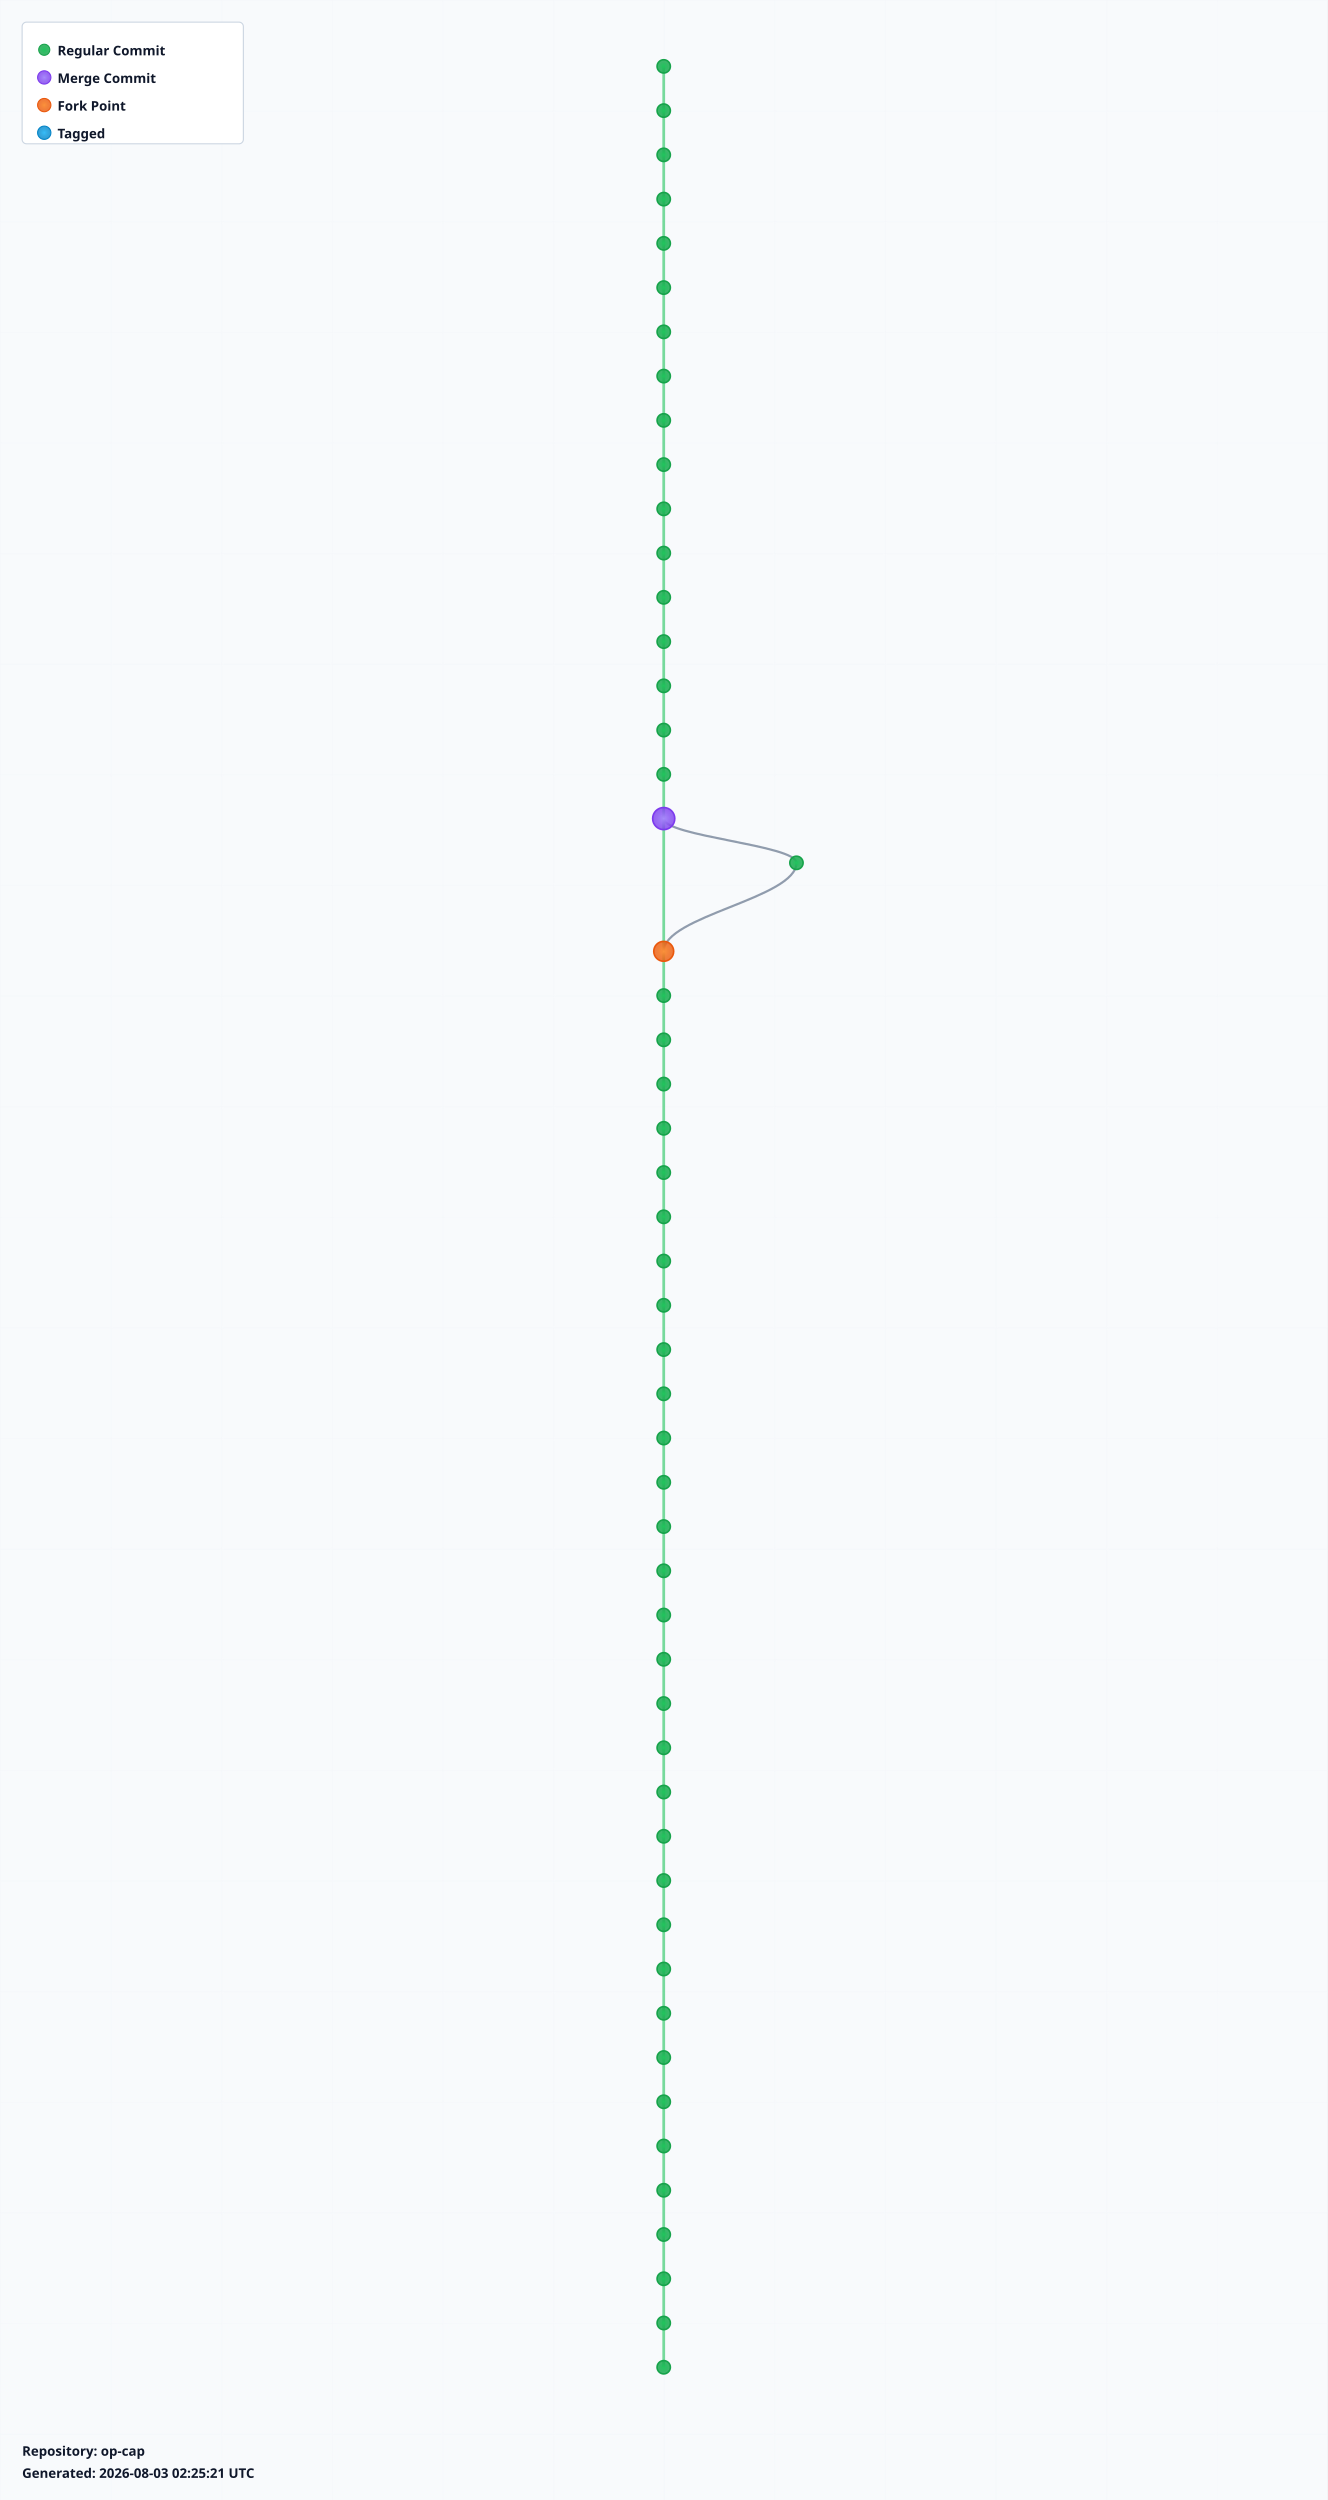
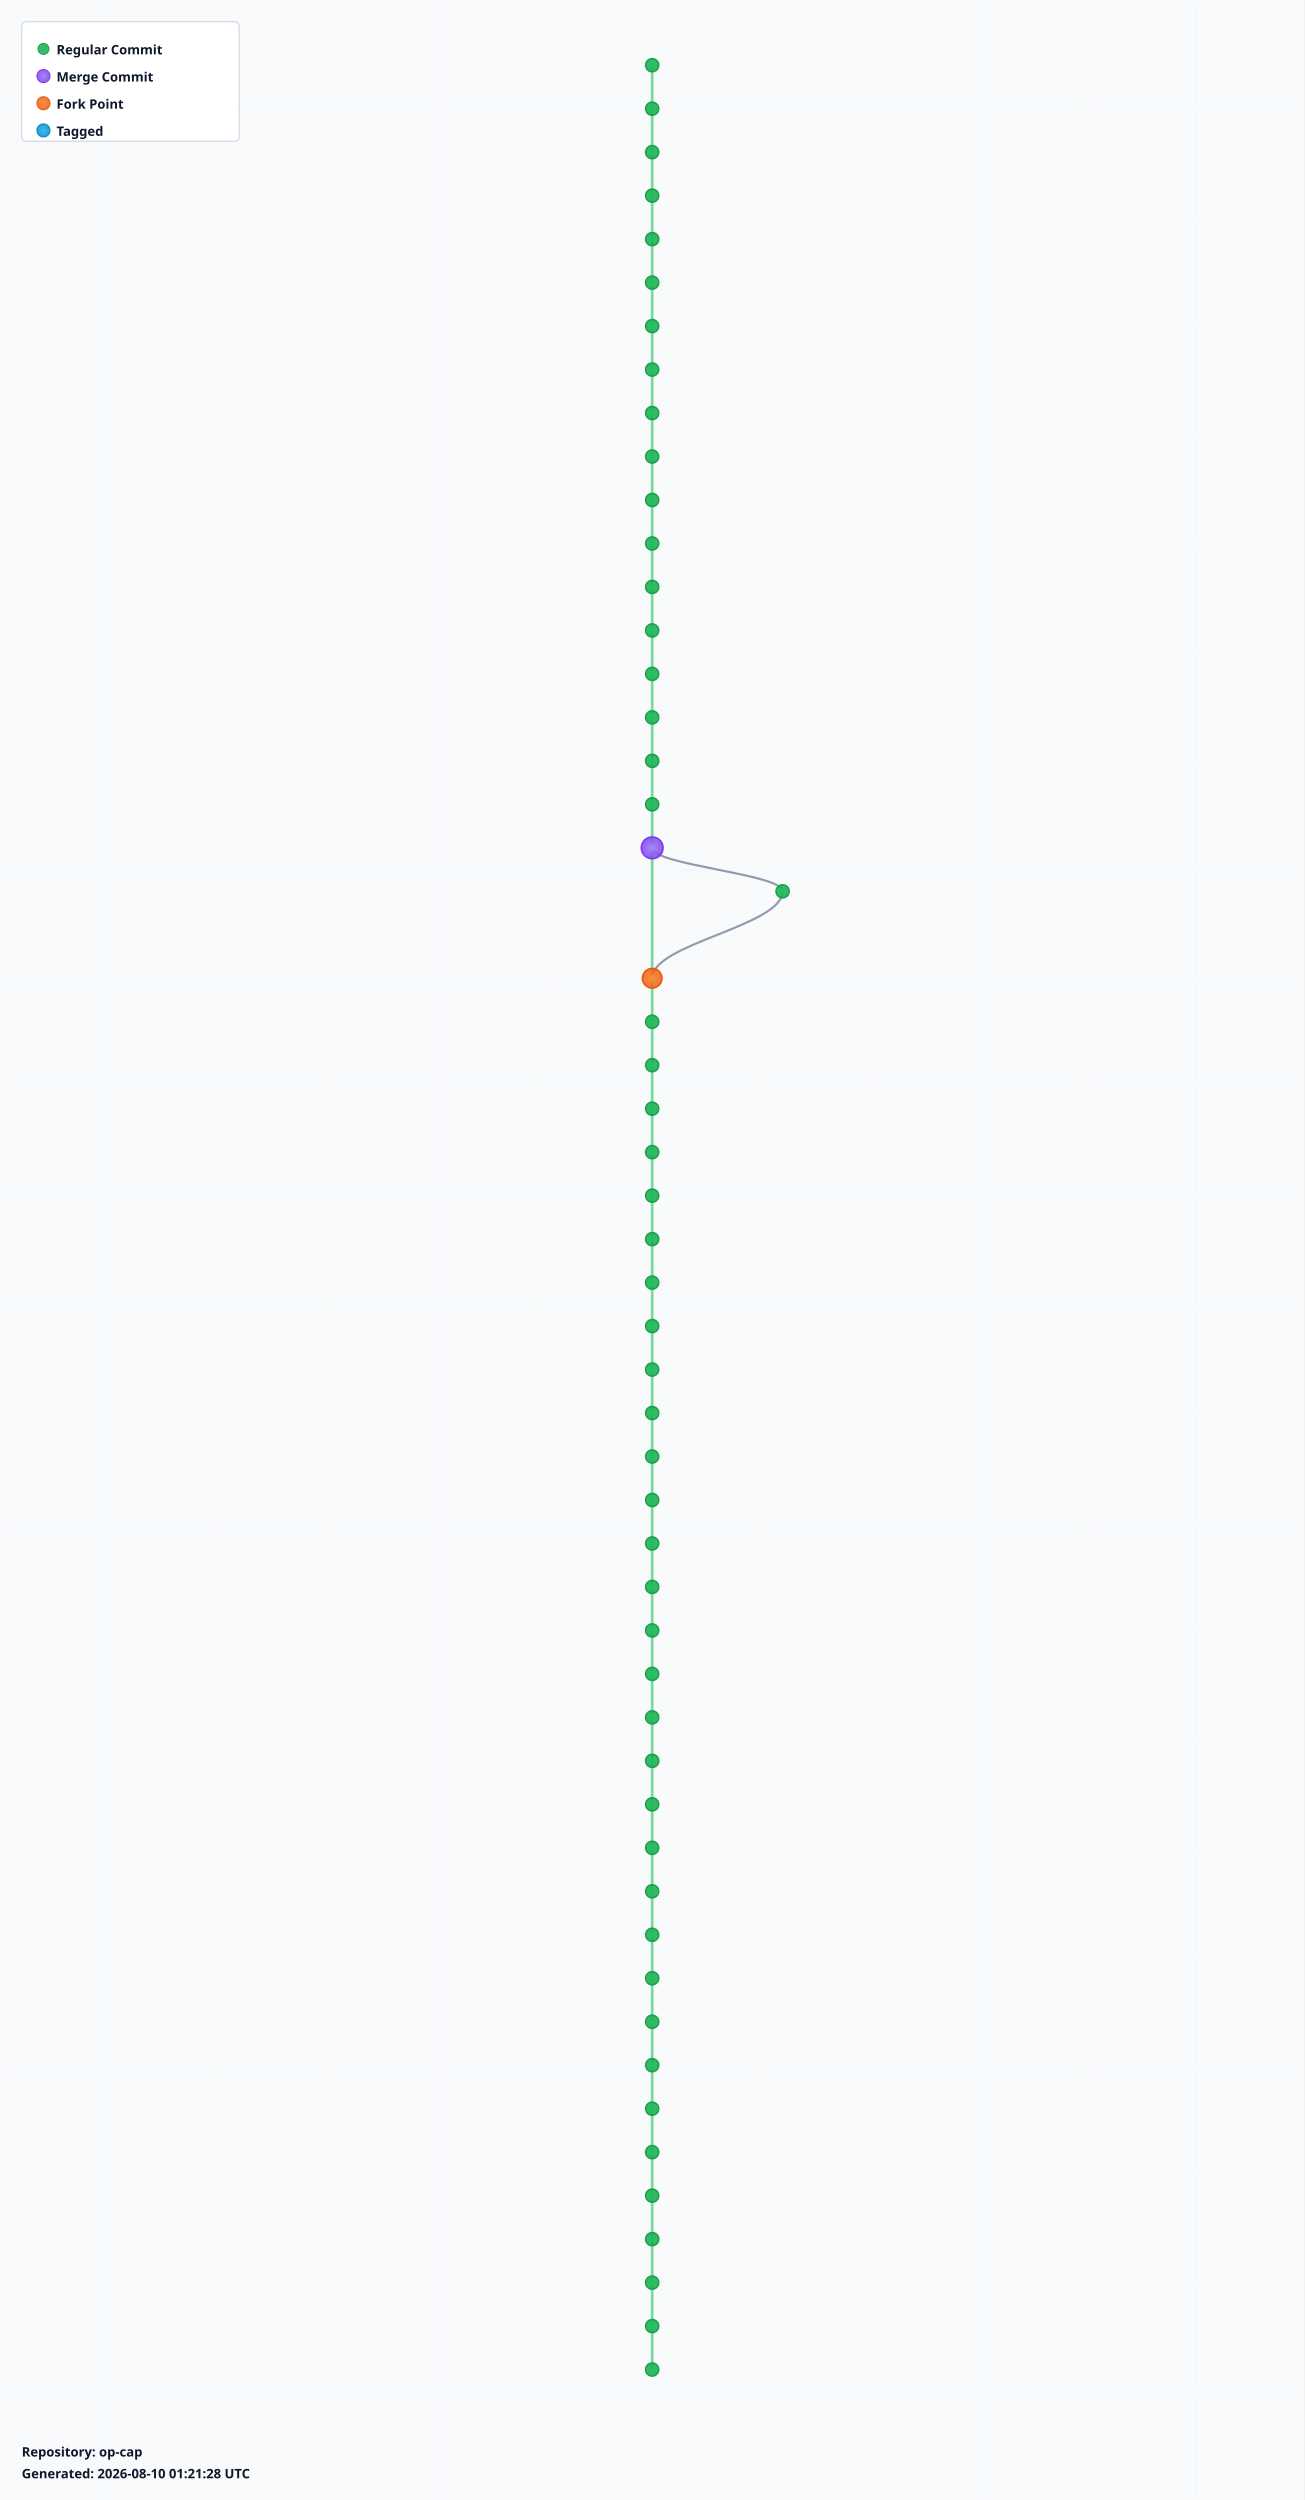
- <svg xmlns="http://www.w3.org/2000/svg" width="1200" height="2260" viewBox="0 0 1200 2260">
+ <svg xmlns="http://www.w3.org/2000/svg" width="1200" height="2300" viewBox="0 0 1200 2300">
  <defs>
    <radialGradient id="leafGradient">
      <stop offset="0%" style="stop-color:#22c55e;stop-opacity:1" />
      <stop offset="100%" style="stop-color:#16a34a;stop-opacity:0.8" />
    </radialGradient>
    <radialGradient id="mergeGradient">
      <stop offset="0%" style="stop-color:#a78bfa;stop-opacity:1" />
      <stop offset="100%" style="stop-color:#7c3aed;stop-opacity:0.8" />
    </radialGradient>
    <radialGradient id="forkGradient">
      <stop offset="0%" style="stop-color:#fb923c;stop-opacity:1" />
      <stop offset="100%" style="stop-color:#ea580c;stop-opacity:0.8" />
    </radialGradient>
    <radialGradient id="tagGradient">
      <stop offset="0%" style="stop-color:#38bdf8;stop-opacity:1" />
      <stop offset="100%" style="stop-color:#0284c7;stop-opacity:0.8" />
    </radialGradient>
    <style>
      .branch-line { stroke: #64748b; stroke-width: 2; fill: none; opacity: 0.7; }
      .trunk-line { stroke: #22c55e; stroke-width: 2.5; fill: none; opacity: 0.6; }
      .commit-leaf { cursor: pointer; }
      .commit-leaf:hover { filter: brightness(1.5); }
      .branch-label { font-family: sans-serif; font-size: 12px; font-weight: bold; fill: #0f172a; }
    </style>
  </defs>
-   <rect width="1200" height="2260" fill="#f8fafc" />
+   <rect width="1200" height="2300" fill="#f8fafc" />
  <defs>
    <pattern id="grid" width="100" height="100" patternUnits="userSpaceOnUse">
      <path d="M 100 0 L 0 0 0 100" fill="none" stroke="#e2e8f0" stroke-width="0.5" opacity="0.3" />
    </pattern>
  </defs>
-   <rect width="1200" height="2260" fill="url(#grid)" />
+   <rect width="1200" height="2300" fill="url(#grid)" />
  <g id="branches">
    <line class="trunk-line" x1="600" y1="60" x2="600" y2="100" />
    <line class="trunk-line" x1="600" y1="100" x2="600" y2="140" />
    <line class="trunk-line" x1="600" y1="140" x2="600" y2="180" />
    <line class="trunk-line" x1="600" y1="180" x2="600" y2="220" />
    <line class="trunk-line" x1="600" y1="220" x2="600" y2="260" />
    <line class="trunk-line" x1="600" y1="260" x2="600" y2="300" />
    <line class="trunk-line" x1="600" y1="300" x2="600" y2="340" />
    <line class="trunk-line" x1="600" y1="340" x2="600" y2="380" />
    <line class="trunk-line" x1="600" y1="380" x2="600" y2="420" />
    <line class="trunk-line" x1="600" y1="420" x2="600" y2="460" />
    <line class="trunk-line" x1="600" y1="460" x2="600" y2="500" />
    <line class="trunk-line" x1="600" y1="500" x2="600" y2="540" />
    <line class="trunk-line" x1="600" y1="540" x2="600" y2="580" />
    <line class="trunk-line" x1="600" y1="580" x2="600" y2="620" />
    <line class="trunk-line" x1="600" y1="620" x2="600" y2="660" />
    <line class="trunk-line" x1="600" y1="660" x2="600" y2="700" />
    <line class="trunk-line" x1="600" y1="700" x2="600" y2="740" />
-     <line class="trunk-line" x1="600" y1="740" x2="600" y2="860" />
-     <path class="branch-line" d="M 600 740 C 600 756, 720 764, 720 780" />
-     <path class="branch-line" d="M 720 780 C 720 812, 600 828, 600 860" />
-     <line class="trunk-line" x1="600" y1="860" x2="600" y2="900" />
+     <line class="trunk-line" x1="600" y1="740" x2="600" y2="780" />
+     <line class="trunk-line" x1="600" y1="780" x2="600" y2="900" />
+     <path class="branch-line" d="M 600 780 C 600 796, 720 804, 720 820" />
+     <path class="branch-line" d="M 720 820 C 720 852, 600 868, 600 900" />
    <line class="trunk-line" x1="600" y1="900" x2="600" y2="940" />
    <line class="trunk-line" x1="600" y1="940" x2="600" y2="980" />
    <line class="trunk-line" x1="600" y1="980" x2="600" y2="1020" />
    <line class="trunk-line" x1="600" y1="1020" x2="600" y2="1060" />
    <line class="trunk-line" x1="600" y1="1060" x2="600" y2="1100" />
    <line class="trunk-line" x1="600" y1="1100" x2="600" y2="1140" />
    <line class="trunk-line" x1="600" y1="1140" x2="600" y2="1180" />
    <line class="trunk-line" x1="600" y1="1180" x2="600" y2="1220" />
    <line class="trunk-line" x1="600" y1="1220" x2="600" y2="1260" />
    <line class="trunk-line" x1="600" y1="1260" x2="600" y2="1300" />
    <line class="trunk-line" x1="600" y1="1300" x2="600" y2="1340" />
    <line class="trunk-line" x1="600" y1="1340" x2="600" y2="1380" />
    <line class="trunk-line" x1="600" y1="1380" x2="600" y2="1420" />
    <line class="trunk-line" x1="600" y1="1420" x2="600" y2="1460" />
    <line class="trunk-line" x1="600" y1="1460" x2="600" y2="1500" />
    <line class="trunk-line" x1="600" y1="1500" x2="600" y2="1540" />
    <line class="trunk-line" x1="600" y1="1540" x2="600" y2="1580" />
    <line class="trunk-line" x1="600" y1="1580" x2="600" y2="1620" />
    <line class="trunk-line" x1="600" y1="1620" x2="600" y2="1660" />
    <line class="trunk-line" x1="600" y1="1660" x2="600" y2="1700" />
    <line class="trunk-line" x1="600" y1="1700" x2="600" y2="1740" />
    <line class="trunk-line" x1="600" y1="1740" x2="600" y2="1780" />
    <line class="trunk-line" x1="600" y1="1780" x2="600" y2="1820" />
    <line class="trunk-line" x1="600" y1="1820" x2="600" y2="1860" />
    <line class="trunk-line" x1="600" y1="1860" x2="600" y2="1900" />
    <line class="trunk-line" x1="600" y1="1900" x2="600" y2="1940" />
    <line class="trunk-line" x1="600" y1="1940" x2="600" y2="1980" />
    <line class="trunk-line" x1="600" y1="1980" x2="600" y2="2020" />
    <line class="trunk-line" x1="600" y1="2020" x2="600" y2="2060" />
    <line class="trunk-line" x1="600" y1="2060" x2="600" y2="2100" />
    <line class="trunk-line" x1="600" y1="2100" x2="600" y2="2140" />
+     <line class="trunk-line" x1="600" y1="2140" x2="600" y2="2180" />
  </g>
  <g id="commits">
    <circle class="commit-leaf" cx="600" cy="60" r="6" fill="url(#leafGradient)" stroke="#16a34a" stroke-width="1.5" />
    <circle class="commit-leaf" cx="600" cy="100" r="6" fill="url(#leafGradient)" stroke="#16a34a" stroke-width="1.5" />
    <circle class="commit-leaf" cx="600" cy="140" r="6" fill="url(#leafGradient)" stroke="#16a34a" stroke-width="1.5" />
    <circle class="commit-leaf" cx="600" cy="180" r="6" fill="url(#leafGradient)" stroke="#16a34a" stroke-width="1.5" />
    <circle class="commit-leaf" cx="600" cy="220" r="6" fill="url(#leafGradient)" stroke="#16a34a" stroke-width="1.5" />
    <circle class="commit-leaf" cx="600" cy="260" r="6" fill="url(#leafGradient)" stroke="#16a34a" stroke-width="1.5" />
    <circle class="commit-leaf" cx="600" cy="300" r="6" fill="url(#leafGradient)" stroke="#16a34a" stroke-width="1.5" />
    <circle class="commit-leaf" cx="600" cy="340" r="6" fill="url(#leafGradient)" stroke="#16a34a" stroke-width="1.5" />
    <circle class="commit-leaf" cx="600" cy="380" r="6" fill="url(#leafGradient)" stroke="#16a34a" stroke-width="1.5" />
    <circle class="commit-leaf" cx="600" cy="420" r="6" fill="url(#leafGradient)" stroke="#16a34a" stroke-width="1.5" />
    <circle class="commit-leaf" cx="600" cy="460" r="6" fill="url(#leafGradient)" stroke="#16a34a" stroke-width="1.5" />
    <circle class="commit-leaf" cx="600" cy="500" r="6" fill="url(#leafGradient)" stroke="#16a34a" stroke-width="1.5" />
    <circle class="commit-leaf" cx="600" cy="540" r="6" fill="url(#leafGradient)" stroke="#16a34a" stroke-width="1.5" />
    <circle class="commit-leaf" cx="600" cy="580" r="6" fill="url(#leafGradient)" stroke="#16a34a" stroke-width="1.5" />
    <circle class="commit-leaf" cx="600" cy="620" r="6" fill="url(#leafGradient)" stroke="#16a34a" stroke-width="1.5" />
    <circle class="commit-leaf" cx="600" cy="660" r="6" fill="url(#leafGradient)" stroke="#16a34a" stroke-width="1.5" />
    <circle class="commit-leaf" cx="600" cy="700" r="6" fill="url(#leafGradient)" stroke="#16a34a" stroke-width="1.5" />
-     <circle class="commit-leaf" cx="600" cy="740" r="10" fill="url(#mergeGradient)" stroke="#7c3aed" stroke-width="1.5" />
-     <circle class="commit-leaf" cx="720" cy="780" r="6" fill="url(#leafGradient)" stroke="#16a34a" stroke-width="1.5" />
-     <circle class="commit-leaf" cx="600" cy="860" r="9" fill="url(#forkGradient)" stroke="#ea580c" stroke-width="1.5" />
-     <circle class="commit-leaf" cx="600" cy="900" r="6" fill="url(#leafGradient)" stroke="#16a34a" stroke-width="1.5" />
+     <circle class="commit-leaf" cx="600" cy="740" r="6" fill="url(#leafGradient)" stroke="#16a34a" stroke-width="1.5" />
+     <circle class="commit-leaf" cx="600" cy="780" r="10" fill="url(#mergeGradient)" stroke="#7c3aed" stroke-width="1.5" />
+     <circle class="commit-leaf" cx="720" cy="820" r="6" fill="url(#leafGradient)" stroke="#16a34a" stroke-width="1.5" />
+     <circle class="commit-leaf" cx="600" cy="900" r="9" fill="url(#forkGradient)" stroke="#ea580c" stroke-width="1.5" />
    <circle class="commit-leaf" cx="600" cy="940" r="6" fill="url(#leafGradient)" stroke="#16a34a" stroke-width="1.5" />
    <circle class="commit-leaf" cx="600" cy="980" r="6" fill="url(#leafGradient)" stroke="#16a34a" stroke-width="1.5" />
    <circle class="commit-leaf" cx="600" cy="1020" r="6" fill="url(#leafGradient)" stroke="#16a34a" stroke-width="1.5" />
    <circle class="commit-leaf" cx="600" cy="1060" r="6" fill="url(#leafGradient)" stroke="#16a34a" stroke-width="1.5" />
    <circle class="commit-leaf" cx="600" cy="1100" r="6" fill="url(#leafGradient)" stroke="#16a34a" stroke-width="1.5" />
    <circle class="commit-leaf" cx="600" cy="1140" r="6" fill="url(#leafGradient)" stroke="#16a34a" stroke-width="1.5" />
    <circle class="commit-leaf" cx="600" cy="1180" r="6" fill="url(#leafGradient)" stroke="#16a34a" stroke-width="1.5" />
    <circle class="commit-leaf" cx="600" cy="1220" r="6" fill="url(#leafGradient)" stroke="#16a34a" stroke-width="1.5" />
    <circle class="commit-leaf" cx="600" cy="1260" r="6" fill="url(#leafGradient)" stroke="#16a34a" stroke-width="1.5" />
    <circle class="commit-leaf" cx="600" cy="1300" r="6" fill="url(#leafGradient)" stroke="#16a34a" stroke-width="1.5" />
    <circle class="commit-leaf" cx="600" cy="1340" r="6" fill="url(#leafGradient)" stroke="#16a34a" stroke-width="1.5" />
    <circle class="commit-leaf" cx="600" cy="1380" r="6" fill="url(#leafGradient)" stroke="#16a34a" stroke-width="1.5" />
    <circle class="commit-leaf" cx="600" cy="1420" r="6" fill="url(#leafGradient)" stroke="#16a34a" stroke-width="1.5" />
    <circle class="commit-leaf" cx="600" cy="1460" r="6" fill="url(#leafGradient)" stroke="#16a34a" stroke-width="1.5" />
    <circle class="commit-leaf" cx="600" cy="1500" r="6" fill="url(#leafGradient)" stroke="#16a34a" stroke-width="1.5" />
    <circle class="commit-leaf" cx="600" cy="1540" r="6" fill="url(#leafGradient)" stroke="#16a34a" stroke-width="1.5" />
    <circle class="commit-leaf" cx="600" cy="1580" r="6" fill="url(#leafGradient)" stroke="#16a34a" stroke-width="1.5" />
    <circle class="commit-leaf" cx="600" cy="1620" r="6" fill="url(#leafGradient)" stroke="#16a34a" stroke-width="1.5" />
    <circle class="commit-leaf" cx="600" cy="1660" r="6" fill="url(#leafGradient)" stroke="#16a34a" stroke-width="1.5" />
    <circle class="commit-leaf" cx="600" cy="1700" r="6" fill="url(#leafGradient)" stroke="#16a34a" stroke-width="1.5" />
    <circle class="commit-leaf" cx="600" cy="1740" r="6" fill="url(#leafGradient)" stroke="#16a34a" stroke-width="1.5" />
    <circle class="commit-leaf" cx="600" cy="1780" r="6" fill="url(#leafGradient)" stroke="#16a34a" stroke-width="1.5" />
    <circle class="commit-leaf" cx="600" cy="1820" r="6" fill="url(#leafGradient)" stroke="#16a34a" stroke-width="1.5" />
    <circle class="commit-leaf" cx="600" cy="1860" r="6" fill="url(#leafGradient)" stroke="#16a34a" stroke-width="1.5" />
    <circle class="commit-leaf" cx="600" cy="1900" r="6" fill="url(#leafGradient)" stroke="#16a34a" stroke-width="1.5" />
    <circle class="commit-leaf" cx="600" cy="1940" r="6" fill="url(#leafGradient)" stroke="#16a34a" stroke-width="1.5" />
    <circle class="commit-leaf" cx="600" cy="1980" r="6" fill="url(#leafGradient)" stroke="#16a34a" stroke-width="1.5" />
    <circle class="commit-leaf" cx="600" cy="2020" r="6" fill="url(#leafGradient)" stroke="#16a34a" stroke-width="1.5" />
    <circle class="commit-leaf" cx="600" cy="2060" r="6" fill="url(#leafGradient)" stroke="#16a34a" stroke-width="1.5" />
    <circle class="commit-leaf" cx="600" cy="2100" r="6" fill="url(#leafGradient)" stroke="#16a34a" stroke-width="1.5" />
    <circle class="commit-leaf" cx="600" cy="2140" r="6" fill="url(#leafGradient)" stroke="#16a34a" stroke-width="1.5" />
+     <circle class="commit-leaf" cx="600" cy="2180" r="6" fill="url(#leafGradient)" stroke="#16a34a" stroke-width="1.5" />
  </g>
  <g id="legend" transform="translate(20, 20)">
    <rect width="200" height="110" fill="white" stroke="#cbd5e1" stroke-width="1" rx="4" />
    <circle cx="20" cy="25" r="5" fill="url(#leafGradient)" stroke="#16a34a" />
    <text x="32" y="30" class="branch-label" font-size="12">Regular Commit</text>
    <circle cx="20" cy="50" r="6" fill="url(#mergeGradient)" stroke="#7c3aed" />
    <text x="32" y="55" class="branch-label" font-size="12">Merge Commit</text>
    <circle cx="20" cy="75" r="6" fill="url(#forkGradient)" stroke="#ea580c" />
    <text x="32" y="80" class="branch-label" font-size="12">Fork Point</text>
    <circle cx="20" cy="100" r="6" fill="url(#tagGradient)" stroke="#0284c7" />
    <text x="32" y="105" class="branch-label" font-size="12">Tagged</text>
  </g>
-   <g id="info" transform="translate(20, 2220)">
+   <g id="info" transform="translate(20, 2260)">
    <text x="0" y="0" class="branch-label" font-size="12" fill="#666">
      Repository: op-cap
    </text>
    <text x="0" y="20" class="branch-label" font-size="10" fill="#999">
-       Generated: 2026-08-03 02:25:21 UTC
+       Generated: 2026-08-10 01:21:28 UTC
    </text>
  </g>
</svg>
